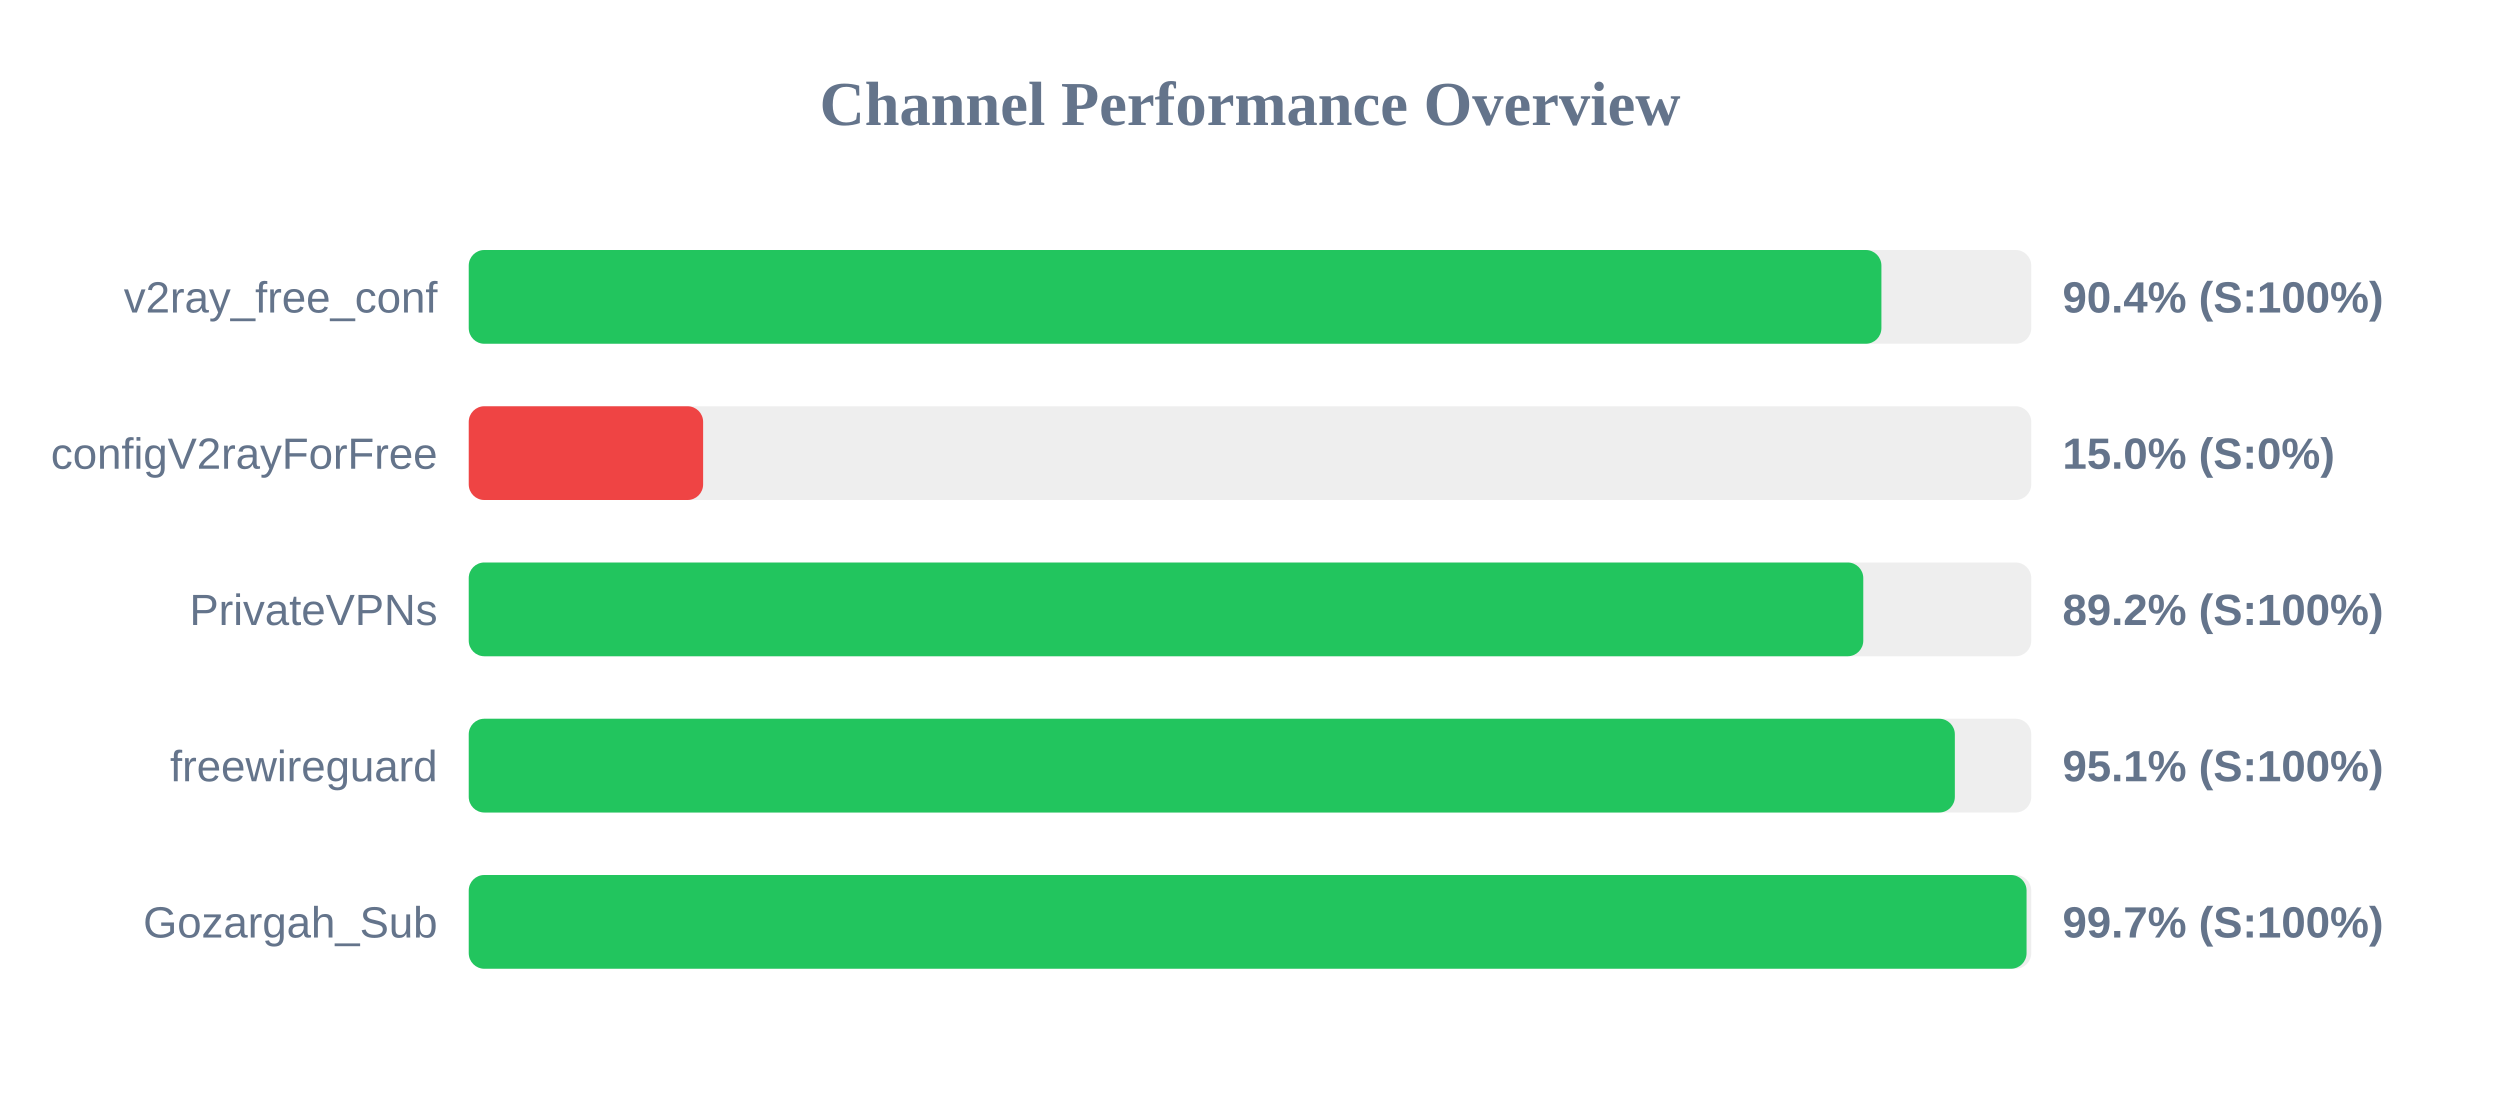
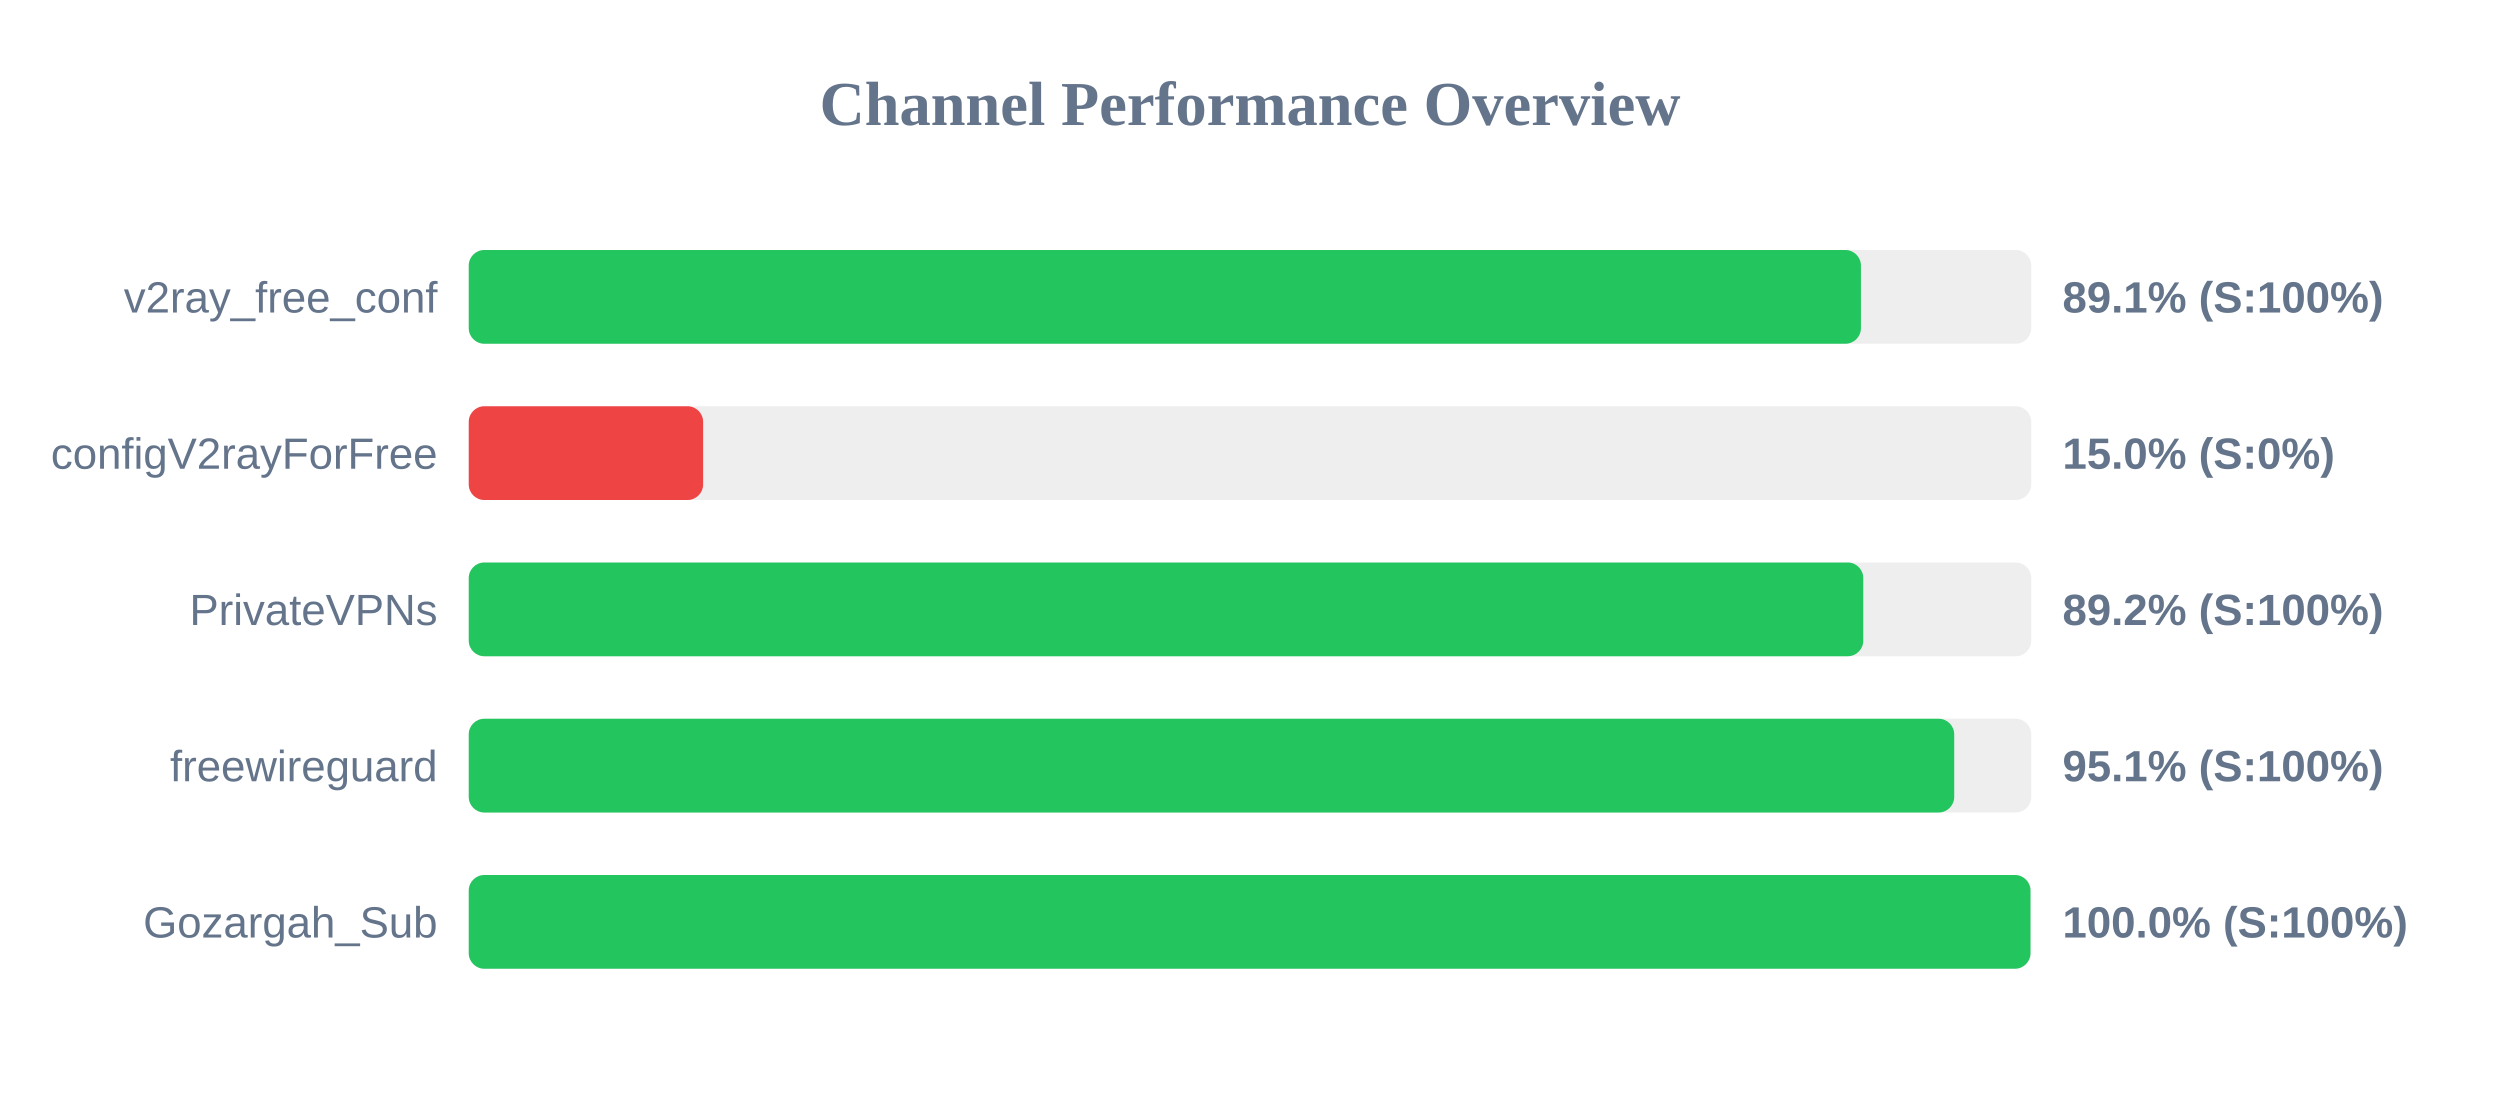
<svg xmlns="http://www.w3.org/2000/svg" width="800" height="350" version="1.1">
  <style>
        .row { font: 14px Arial; fill: #64748b; }
        .score { font: bold 14px Arial; fill: #64748b; }
    </style>
  <text x="400" y="40" text-anchor="middle" font-size="20px" font-weight="bold" fill="#64748b">Channel Performance Overview</text>
  <rect x="150" y="80" width="500" height="30" fill="#eee" rx="5" />
-   <rect x="150" y="80" width="452.05" height="30" fill="#22c55e" rx="5" />
+   <rect x="150" y="80" width="445.5" height="30" fill="#22c55e" rx="5" />
  <text x="140" y="100" text-anchor="end" class="row">v2ray_free_conf</text>
-   <text x="660" y="100" text-anchor="start" class="score">90.4% (S:100%)</text>
+   <text x="660" y="100" text-anchor="start" class="score">89.1% (S:100%)</text>
  <rect x="150" y="130" width="500" height="30" fill="#eee" rx="5" />
  <rect x="150" y="130" width="75.0" height="30" fill="#ef4444" rx="5" />
  <text x="140" y="150" text-anchor="end" class="row">configV2rayForFree</text>
  <text x="660" y="150" text-anchor="start" class="score">15.0% (S:0%)</text>
  <rect x="150" y="180" width="500" height="30" fill="#eee" rx="5" />
  <rect x="150" y="180" width="446.25" height="30" fill="#22c55e" rx="5" />
  <text x="140" y="200" text-anchor="end" class="row">PrivateVPNs</text>
  <text x="660" y="200" text-anchor="start" class="score">89.2% (S:100%)</text>
  <rect x="150" y="230" width="500" height="30" fill="#eee" rx="5" />
-   <rect x="150" y="230" width="475.55" height="30" fill="#22c55e" rx="5" />
+   <rect x="150" y="230" width="475.35" height="30" fill="#22c55e" rx="5" />
  <text x="140" y="250" text-anchor="end" class="row">freewireguard</text>
  <text x="660" y="250" text-anchor="start" class="score">95.1% (S:100%)</text>
  <rect x="150" y="280" width="500" height="30" fill="#eee" rx="5" />
-   <rect x="150" y="280" width="498.5" height="30" fill="#22c55e" rx="5" />
+   <rect x="150" y="280" width="499.75" height="30" fill="#22c55e" rx="5" />
  <text x="140" y="300" text-anchor="end" class="row">Gozargah_Sub</text>
-   <text x="660" y="300" text-anchor="start" class="score">99.7% (S:100%)</text>
+   <text x="660" y="300" text-anchor="start" class="score">100.0% (S:100%)</text>
</svg>
